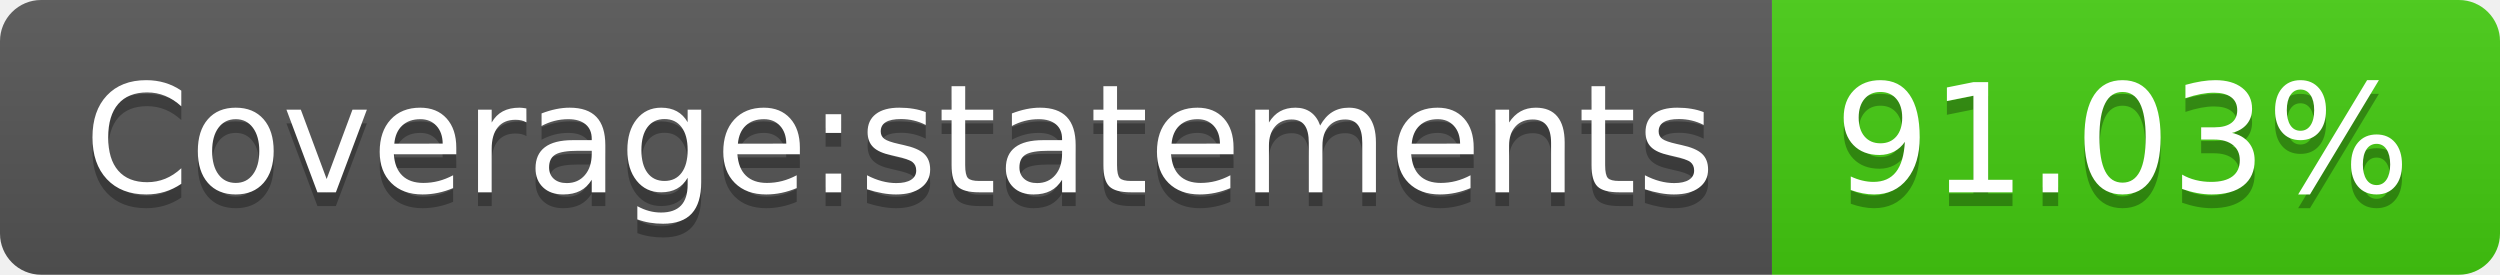
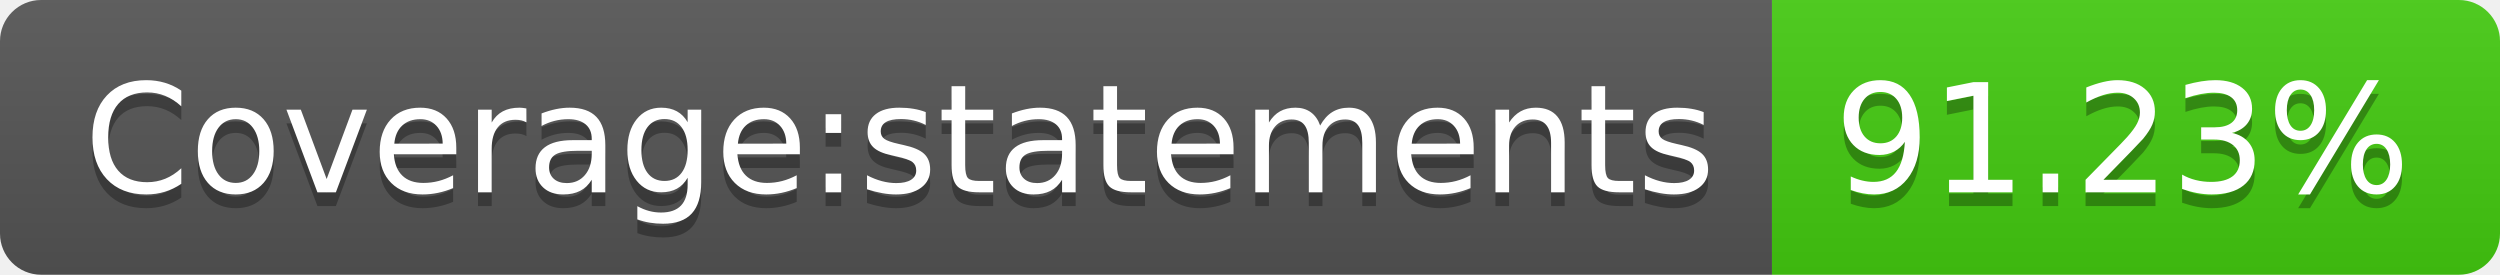
- <svg xmlns="http://www.w3.org/2000/svg" width="182" height="20" role="img" aria-label="Coverage:statements: 91.03%">
+ <svg xmlns="http://www.w3.org/2000/svg" width="182" height="20" role="img" aria-label="Coverage:statements: 91.23%">
  <linearGradient id="s" x2="0" y2="100%">
    <stop offset="0" stop-color="#bbb" stop-opacity=".1" />
    <stop offset="1" stop-opacity=".1" />
  </linearGradient>
  <clipPath id="r">
    <rect width="182" height="20" rx="3" fill="#fff" />
  </clipPath>
  <g clip-path="url(#r)">
    <rect width="129" height="20" fill="#555" />
    <rect x="129" width="53" height="20" fill="#4c1" />
    <rect width="182" height="20" fill="url(#s)" />
  </g>
  <g fill="#fff" text-anchor="middle" font-family="Verdana,Geneva,DejaVu Sans,sans-serif" text-rendering="geometricPrecision" font-size="110">
    <text aria-hidden="true" x="655" y="150" fill="#010101" fill-opacity=".3" transform="scale(.1)" textLength="1190">Coverage:statements</text>
    <text x="655" y="140" transform="scale(.1)" fill="#fff" textLength="1190">Coverage:statements</text>
-     <text aria-hidden="true" x="1545" y="150" fill="#010101" fill-opacity=".3" transform="scale(.1)" textLength="430">91.03%</text>
-     <text x="1545" y="140" transform="scale(.1)" fill="#fff" textLength="430">91.03%</text>
+     <text aria-hidden="true" x="1545" y="150" fill="#010101" fill-opacity=".3" transform="scale(.1)" textLength="430">91.23%</text>
+     <text x="1545" y="140" transform="scale(.1)" fill="#fff" textLength="430">91.23%</text>
  </g>
</svg>
